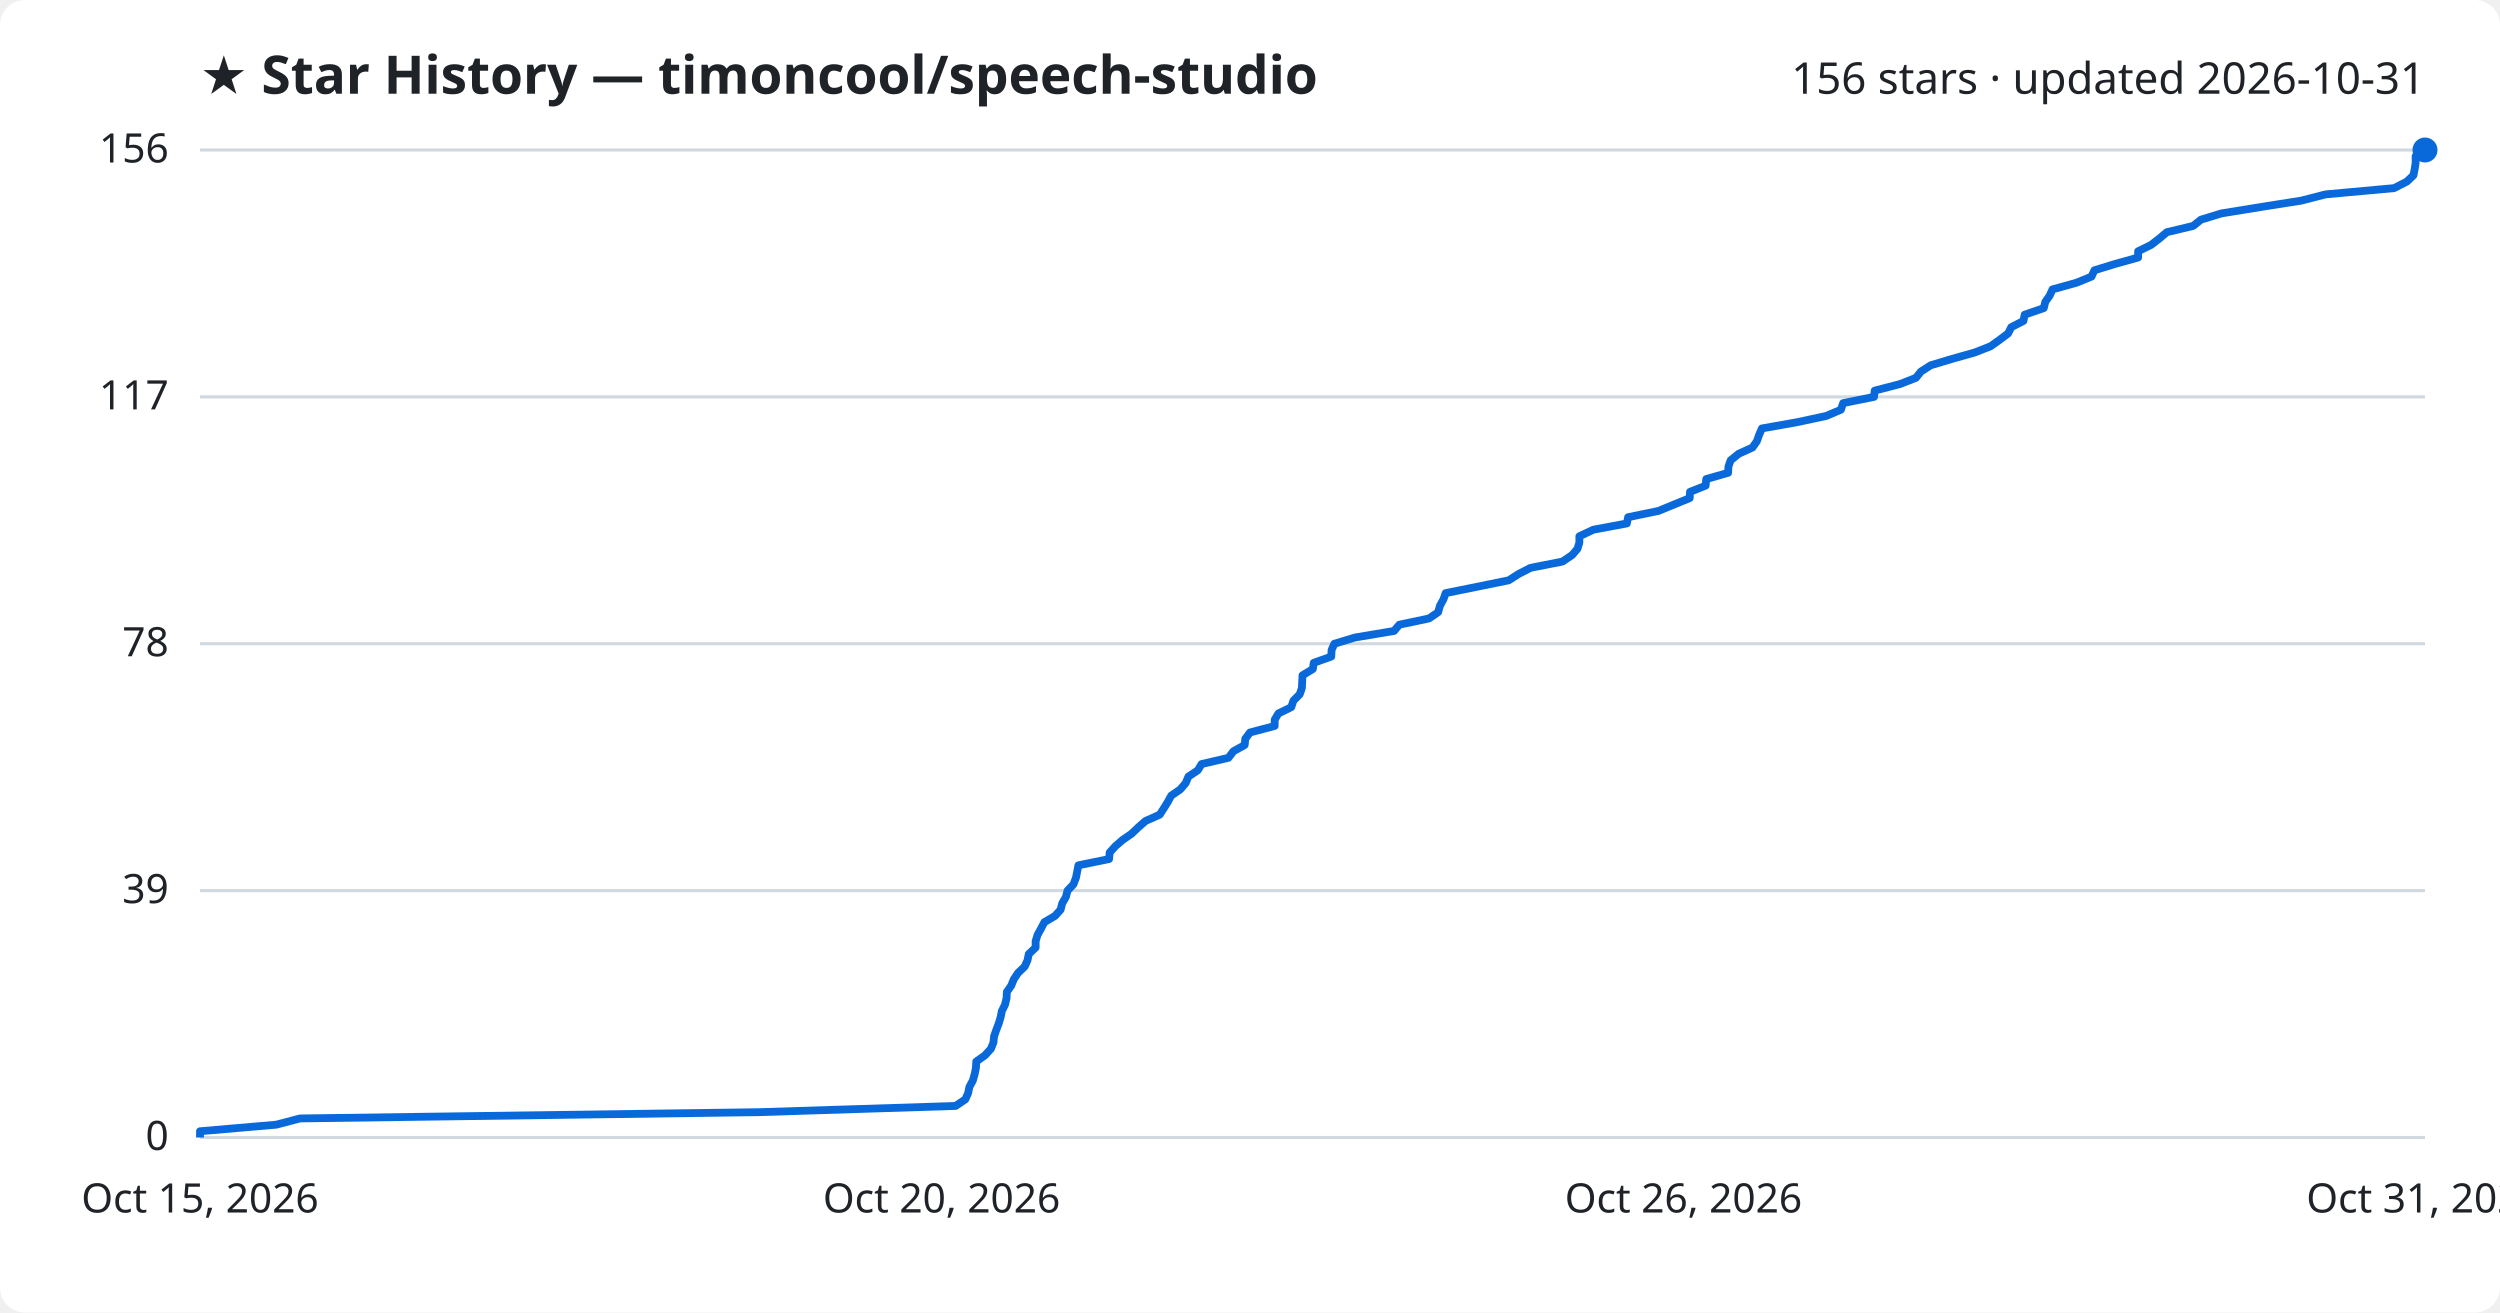
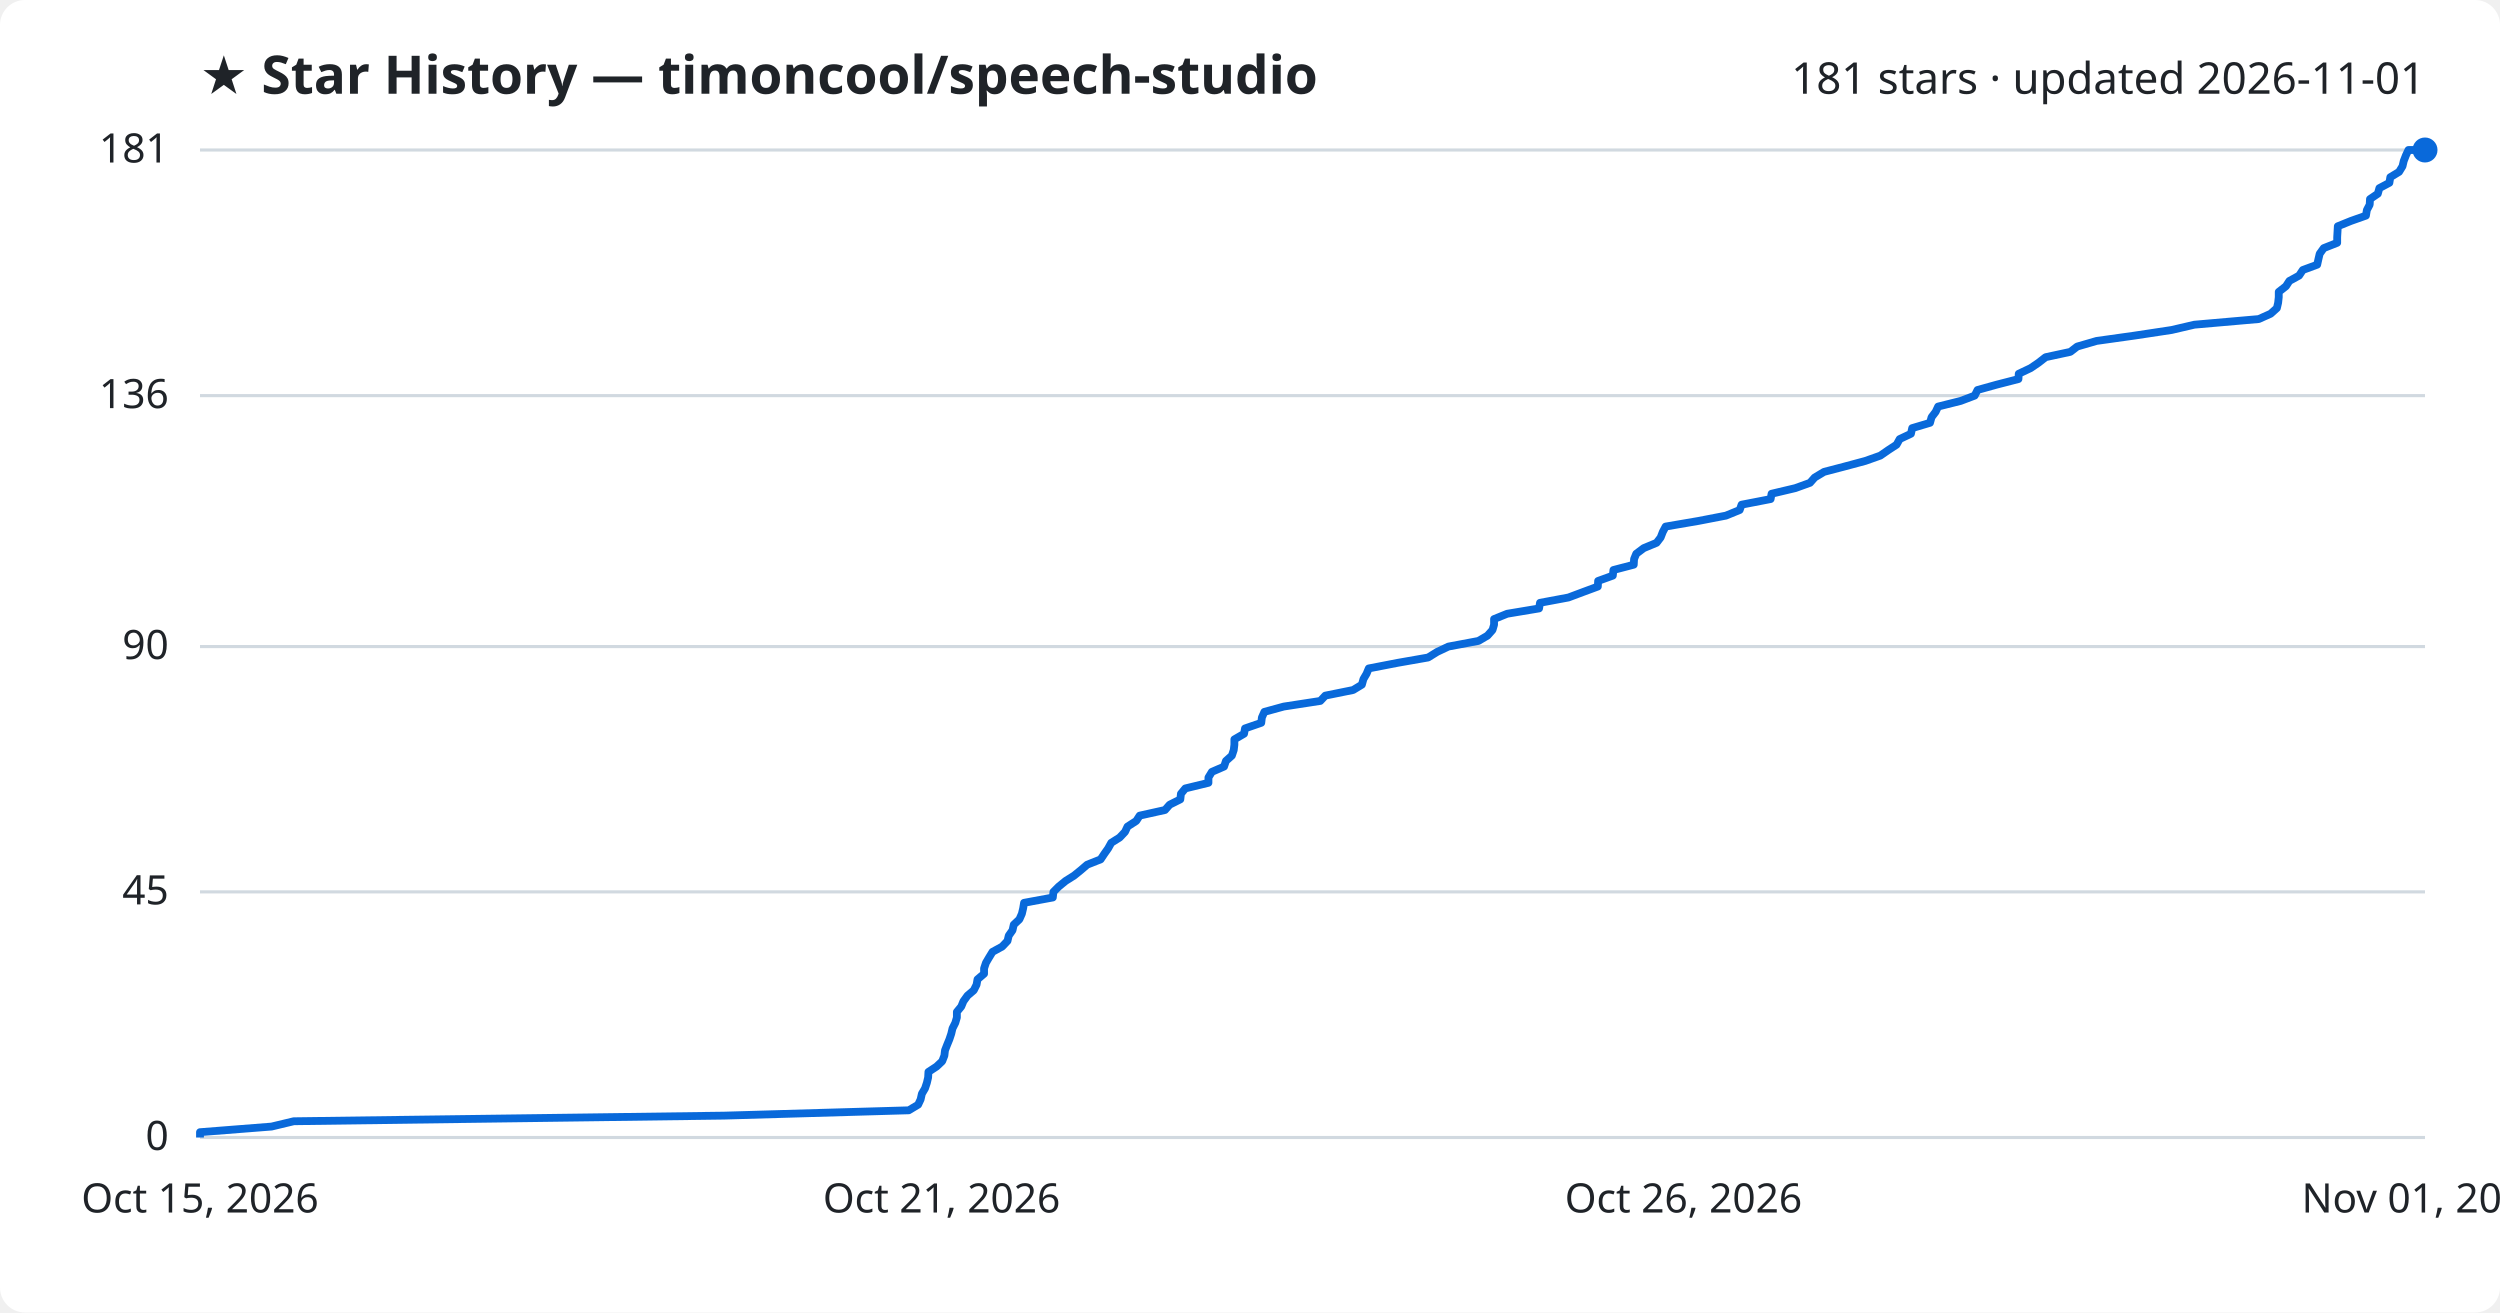
<svg xmlns="http://www.w3.org/2000/svg" viewBox="0 0 800 420" font-family="Segoe UI, sans-serif">
  <rect width="800" height="420" fill="#ffffff" rx="8" />
  <text x="64" y="30" fill="#1f2328" font-size="17" font-weight="700">★ Star History — timoncool/speech-studio</text>
-   <text x="776" y="30" fill="#1f2328" font-size="14" text-anchor="end">156 stars · updated 2026-10-31</text>
+   <text x="776" y="30" fill="#1f2328" font-size="14" text-anchor="end">181 stars · updated 2026-11-01</text>
  <line x1="64" y1="364.0" x2="776" y2="364.0" stroke="#d1d9e0" stroke-width="1" />
  <text x="54" y="368.0" fill="#1f2328" font-size="13" text-anchor="end">0</text>
-   <line x1="64" y1="285.0" x2="776" y2="285.0" stroke="#d1d9e0" stroke-width="1" />
-   <text x="54" y="289.0" fill="#1f2328" font-size="13" text-anchor="end">39</text>
-   <line x1="64" y1="206.0" x2="776" y2="206.0" stroke="#d1d9e0" stroke-width="1" />
-   <text x="54" y="210.0" fill="#1f2328" font-size="13" text-anchor="end">78</text>
-   <line x1="64" y1="127.0" x2="776" y2="127.0" stroke="#d1d9e0" stroke-width="1" />
-   <text x="54" y="131.0" fill="#1f2328" font-size="13" text-anchor="end">117</text>
+   <line x1="64" y1="285.4" x2="776" y2="285.4" stroke="#d1d9e0" stroke-width="1" />
+   <text x="54" y="289.4" fill="#1f2328" font-size="13" text-anchor="end">45</text>
+   <line x1="64" y1="206.9" x2="776" y2="206.9" stroke="#d1d9e0" stroke-width="1" />
+   <text x="54" y="210.9" fill="#1f2328" font-size="13" text-anchor="end">90</text>
+   <line x1="64" y1="126.6" x2="776" y2="126.6" stroke="#d1d9e0" stroke-width="1" />
+   <text x="54" y="130.6" fill="#1f2328" font-size="13" text-anchor="end">136</text>
  <line x1="64" y1="48.0" x2="776" y2="48.0" stroke="#d1d9e0" stroke-width="1" />
-   <text x="54" y="52.0" fill="#1f2328" font-size="13" text-anchor="end">156</text>
-   <path d="M64.0,364.0 L64.0,362.0 L88.4,359.9 L96.0,357.9 L242.7,355.9 L305.8,353.9 L308.9,351.8 L309.8,349.8 L310.2,347.8 L311.3,345.8 L311.9,343.7 L312.3,341.7 L312.4,339.7 L315.2,337.7 L317.1,335.6 L317.9,333.6 L318.1,331.6 L318.8,329.6 L319.6,327.5 L320.2,325.5 L320.6,323.5 L321.6,321.5 L322.1,319.4 L322.2,317.4 L323.6,315.4 L324.4,313.4 L325.8,311.3 L327.9,309.3 L328.8,307.3 L329.2,305.3 L331.4,303.2 L331.4,301.2 L332.0,299.2 L333.1,297.2 L334.2,295.1 L337.6,293.1 L339.4,291.1 L339.9,289.1 L341.1,287.0 L341.6,285.0 L343.5,283.0 L344.3,280.9 L344.7,278.9 L345.1,276.9 L354.9,274.9 L355.1,272.8 L356.9,270.8 L359.2,268.8 L362.1,266.8 L364.3,264.7 L366.6,262.7 L371.1,260.7 L372.4,258.7 L373.7,256.6 L374.8,254.6 L377.7,252.6 L379.4,250.6 L380.3,248.5 L383.3,246.5 L384.5,244.5 L393.1,242.5 L394.7,240.4 L398.3,238.4 L398.5,236.4 L400.0,234.4 L407.9,232.3 L407.9,230.3 L409.1,228.3 L413.2,226.3 L413.9,224.2 L415.9,222.2 L416.6,220.2 L416.7,218.2 L416.8,216.1 L420.1,214.1 L420.4,212.1 L426.0,210.1 L426.1,208.0 L427.0,206.0 L433.6,204.0 L446.1,201.9 L447.8,199.9 L457.3,197.9 L460.2,195.9 L460.8,193.8 L461.9,191.8 L462.6,189.8 L472.5,187.8 L482.8,185.7 L485.9,183.7 L489.8,181.7 L500.0,179.7 L503.1,177.6 L504.8,175.6 L505.4,173.6 L505.4,171.6 L509.9,169.5 L520.6,167.5 L521.0,165.5 L530.7,163.5 L535.8,161.4 L540.7,159.4 L540.8,157.4 L545.8,155.4 L546.0,153.3 L553.0,151.3 L553.1,149.3 L553.8,147.3 L556.4,145.2 L560.8,143.2 L562.2,141.2 L562.9,139.2 L563.8,137.1 L575.1,135.1 L584.4,133.1 L589.1,131.1 L589.8,129.0 L599.7,127.0 L599.9,125.0 L608.0,122.9 L613.1,120.9 L614.7,118.9 L617.8,116.9 L624.8,114.8 L631.9,112.8 L637.0,110.8 L639.8,108.8 L642.6,106.7 L643.6,104.7 L647.5,102.7 L647.9,100.7 L654.0,98.6 L654.5,96.6 L655.9,94.6 L656.8,92.6 L664.4,90.5 L669.3,88.5 L670.2,86.5 L676.7,84.5 L684.2,82.4 L684.2,80.4 L688.3,78.4 L690.9,76.4 L693.4,74.3 L701.8,72.3 L704.3,70.3 L710.8,68.3 L723.7,66.2 L736.4,64.2 L744.2,62.2 L766.1,60.2 L770.2,58.1 L772.3,56.1 L772.7,54.1 L773.0,52.1 L773.0,50.0 L775.4,48.0 L776.0,48.0" fill="none" stroke="#0969da" stroke-width="2.5" stroke-linejoin="round" />
+   <text x="54" y="52.0" fill="#1f2328" font-size="13" text-anchor="end">181</text>
+   <path d="M64.0,364.0 L64.0,362.3 L86.9,360.5 L94.0,358.8 L231.7,357.0 L290.8,355.3 L293.8,353.5 L294.6,351.8 L295.0,350.0 L296.0,348.3 L296.6,346.5 L297.0,344.8 L297.1,343.0 L299.7,341.3 L301.5,339.6 L302.2,337.8 L302.4,336.1 L303.1,334.3 L303.8,332.6 L304.4,330.8 L304.8,329.1 L305.7,327.3 L306.2,325.6 L306.2,323.8 L307.6,322.1 L308.3,320.4 L309.6,318.6 L311.6,316.9 L312.5,315.1 L312.8,313.4 L314.9,311.6 L314.9,309.9 L315.5,308.1 L316.5,306.4 L317.6,304.6 L320.7,302.9 L322.4,301.1 L322.8,299.4 L324.0,297.7 L324.4,295.9 L326.2,294.2 L327.0,292.4 L327.4,290.7 L327.7,288.9 L336.9,287.2 L337.1,285.4 L338.8,283.7 L341.0,281.9 L343.7,280.2 L345.8,278.5 L347.9,276.7 L352.2,275.0 L353.4,273.2 L354.6,271.5 L355.6,269.7 L358.3,268.0 L360.0,266.2 L360.8,264.5 L363.6,262.7 L364.7,261.0 L372.8,259.2 L374.3,257.5 L377.7,255.8 L377.9,254.0 L379.3,252.3 L386.7,250.5 L386.7,248.8 L387.8,247.0 L391.7,245.3 L392.3,243.5 L394.2,241.8 L394.8,240.0 L395.0,238.3 L395.0,236.6 L398.1,234.8 L398.4,233.1 L403.6,231.3 L403.8,229.6 L404.6,227.8 L410.8,226.1 L422.5,224.3 L424.1,222.6 L433.0,220.8 L435.8,219.1 L436.3,217.3 L437.3,215.6 L438.0,213.9 L447.3,212.1 L457.0,210.4 L459.9,208.6 L463.5,206.9 L473.1,205.1 L476.0,203.4 L477.6,201.6 L478.1,199.9 L478.1,198.1 L482.3,196.4 L492.5,194.7 L492.8,192.9 L501.9,191.2 L506.7,189.4 L511.3,187.7 L511.4,185.9 L516.1,184.2 L516.3,182.4 L522.8,180.7 L522.9,178.9 L523.6,177.2 L526.0,175.4 L530.1,173.7 L531.4,172.0 L532.1,170.2 L533.0,168.5 L543.5,166.7 L552.3,165.0 L556.7,163.2 L557.3,161.5 L566.6,159.7 L566.9,158.0 L574.5,156.2 L579.2,154.5 L580.7,152.8 L583.7,151.0 L590.2,149.3 L596.9,147.5 L601.7,145.8 L604.3,144.0 L606.9,142.3 L607.9,140.5 L611.5,138.8 L611.9,137.0 L617.6,135.3 L618.1,133.5 L619.4,131.8 L620.2,130.1 L627.4,128.3 L631.9,126.6 L632.8,124.8 L638.9,123.1 L645.9,121.3 L646.0,119.6 L649.8,117.8 L652.3,116.1 L654.6,114.3 L662.5,112.6 L664.7,110.9 L670.9,109.1 L683.0,107.4 L694.9,105.6 L702.2,103.9 L722.8,102.1 L726.6,100.4 L728.6,98.6 L729.0,96.9 L729.2,95.1 L729.2,93.4 L731.5,91.6 L732.6,89.9 L735.7,88.2 L736.9,86.4 L741.5,84.7 L741.9,82.9 L742.3,81.2 L743.6,79.4 L747.9,77.7 L747.9,75.9 L748.0,74.2 L748.1,72.4 L752.3,70.7 L757.1,69.0 L757.4,67.2 L758.3,65.5 L758.4,63.7 L760.9,62.0 L761.4,60.2 L764.6,58.5 L764.9,56.7 L767.7,55.0 L768.8,53.2 L769.2,51.5 L769.9,49.7 L770.7,48.0 L776.0,48.0" fill="none" stroke="#0969da" stroke-width="2.5" stroke-linejoin="round" />
  <circle cx="776.0" cy="48.0" r="4" fill="#0969da" />
  <text x="64.0" y="388" fill="#1f2328" font-size="13" text-anchor="middle">Oct 15, 2026</text>
-   <text x="301.3" y="388" fill="#1f2328" font-size="13" text-anchor="middle">Oct 20, 2026</text>
+   <text x="301.3" y="388" fill="#1f2328" font-size="13" text-anchor="middle">Oct 21, 2026</text>
  <text x="538.7" y="388" fill="#1f2328" font-size="13" text-anchor="middle">Oct 26, 2026</text>
-   <text x="776.0" y="388" fill="#1f2328" font-size="13" text-anchor="middle">Oct 31, 2026</text>
+   <text x="776.0" y="388" fill="#1f2328" font-size="13" text-anchor="middle">Nov 01, 2026</text>
</svg>
